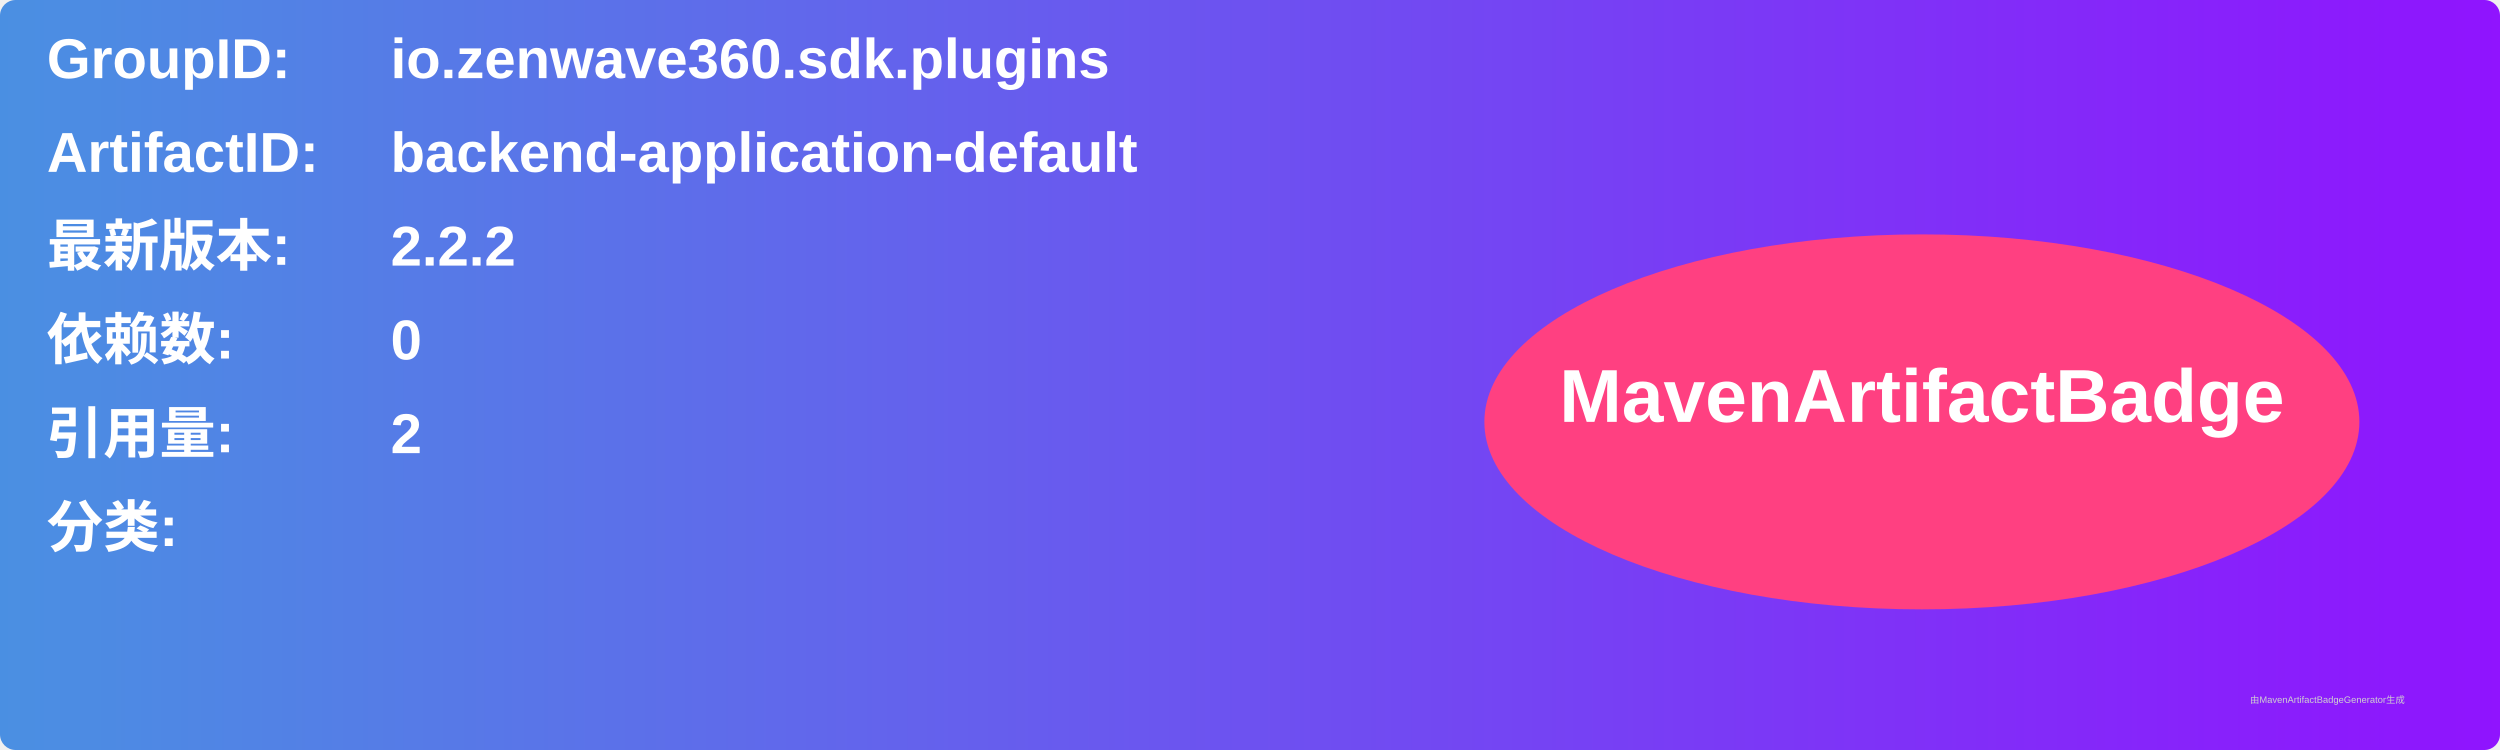
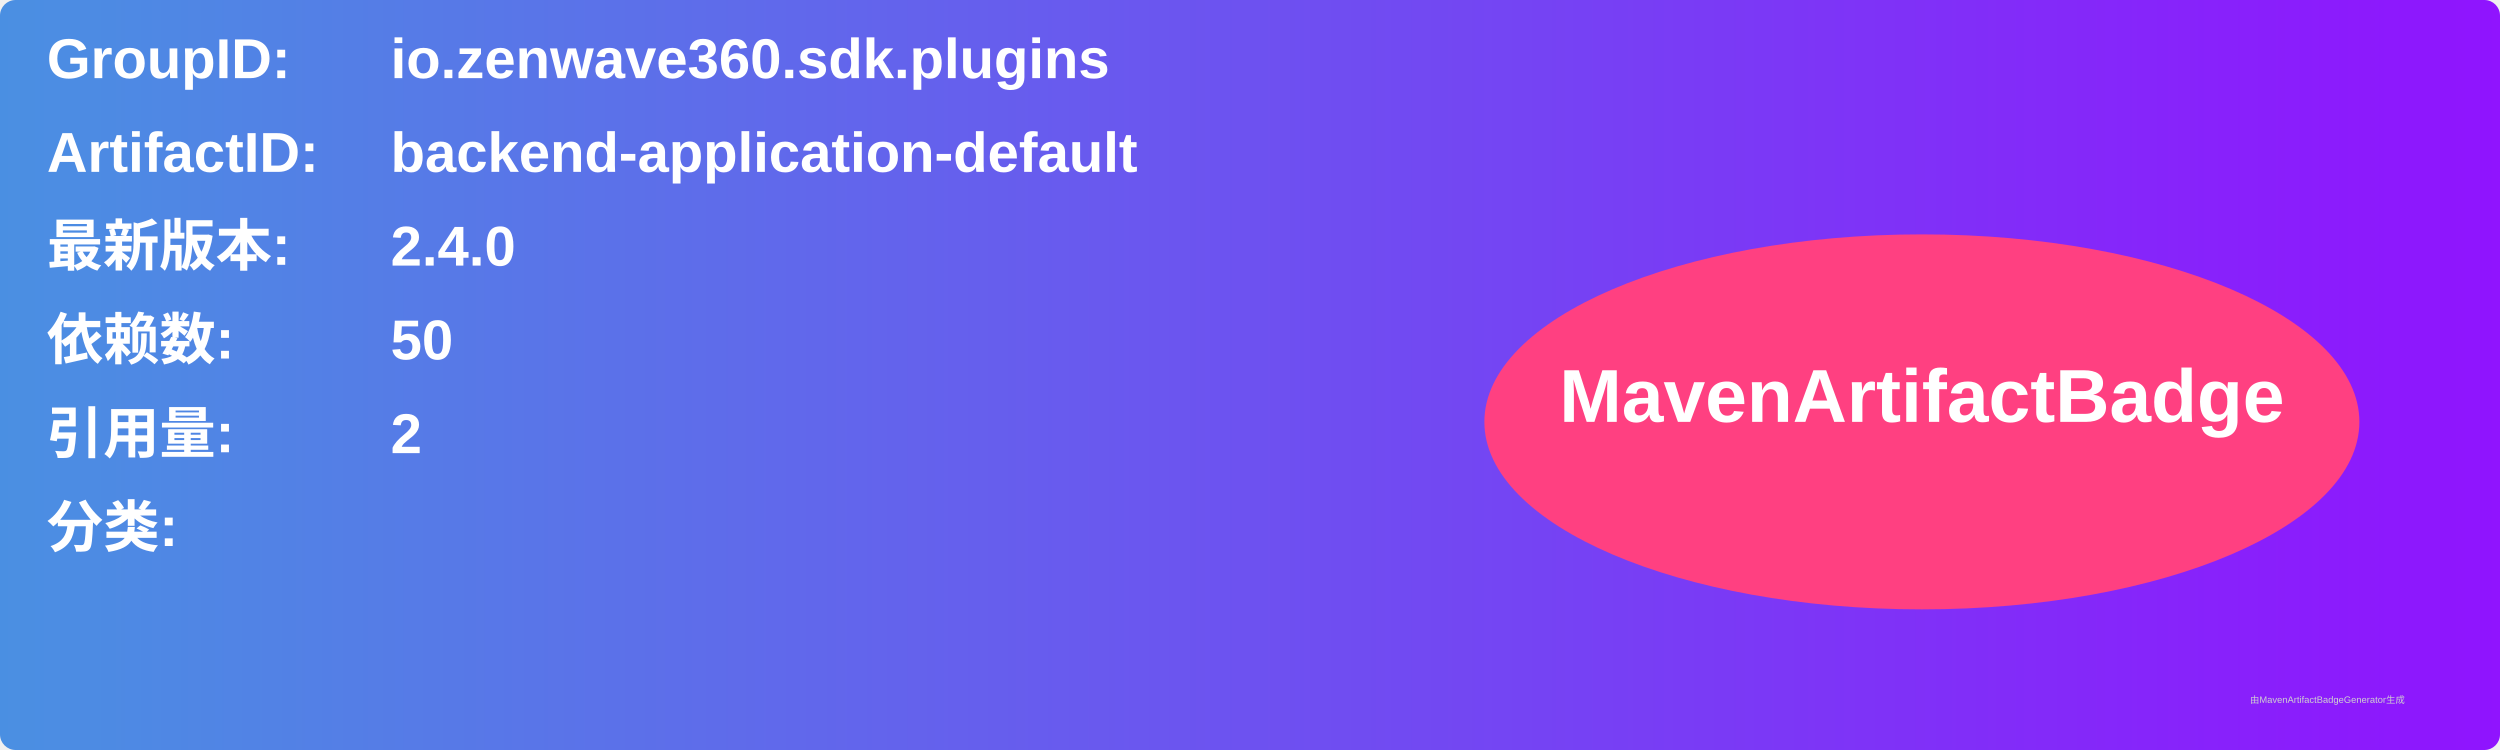
<svg xmlns="http://www.w3.org/2000/svg" width="800" height="240" viewBox="0 0 800 240">
  <linearGradient id="grad" x1="0%" y1="0%" x2="100%" y2="0%">
    <stop offset="0%" stop-color="#4a90e2" />
    <stop offset="100%" stop-color="#9013fe" />
  </linearGradient>
  <rect width="100%" height="100%" rx="5" ry="5" fill="url(#grad)" />
  <g transform="translate(15, 15)">
    <text x="0" y="10" font-family="Arial" font-size="18" fill="white" font-weight="bold" width="260">GroupID:</text>
    <text x="110" y="10" font-family="Arial" font-size="18" fill="white" font-weight="bold" width="460">io.zenwave360.sdk.plugins</text>
    <text x="0" y="40" font-family="Arial" font-size="18" fill="white" font-weight="bold" width="260">ArtifactID:</text>
    <text x="110" y="40" font-family="Arial" font-size="18" fill="white" font-weight="bold" width="460">backend-application-default</text>
    <text x="0" y="70" font-family="Arial" font-size="18" fill="white" font-weight="bold">最新版本:</text>
    <text x="110" y="70" font-family="Arial" font-size="18" fill="white" font-weight="bold">
-       <tspan font-weight="bold">2.2.2</tspan>
+       <tspan font-weight="bold">2.4.0</tspan>
    </text>
    <text x="0" y="100" font-family="Arial" font-size="18" fill="white" font-weight="bold">依赖数: </text>
    <text x="110" y="100" font-family="Arial" font-size="18" fill="white">
-       <tspan font-weight="bold">0</tspan>
+       <tspan font-weight="bold">50</tspan>
    </text>
    <text x="0" y="130" font-family="Arial" font-size="18" fill="white" font-weight="bold">引用量: </text>
    <text x="110" y="130" font-family="Arial" font-size="18" fill="white">
      <tspan font-weight="bold">2</tspan>
    </text>
    <text x="0" y="160" font-family="Arial" font-size="18" fill="white" font-weight="bold">分类:</text>
    <text x="10" y="190" font-family="Arial" font-size="10" fill="white">
      <tspan font-weight="bold" />
    </text>
    <ellipse cx="600" cy="120" rx="140" ry="60" fill="#ff4081" />
    <text x="600" y="120" text-anchor="middle" font-family="Arial" font-size="24" fill="white" font-weight="bold">MavenArtifactBadge</text>
  </g>
  <text x="720" y="225" font-family="Arial" font-size="3" fill="#d0d0d0">由MavenArtifactBadgeGenerator生成</text>
</svg>
